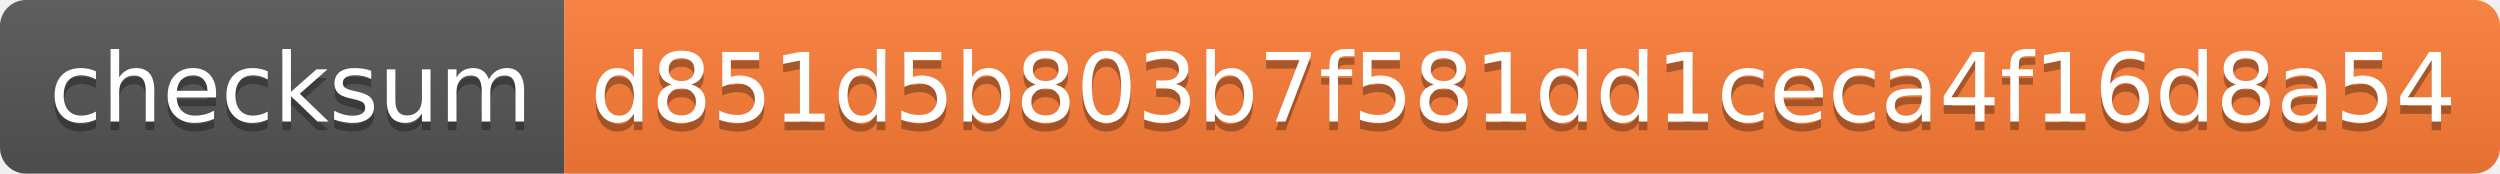
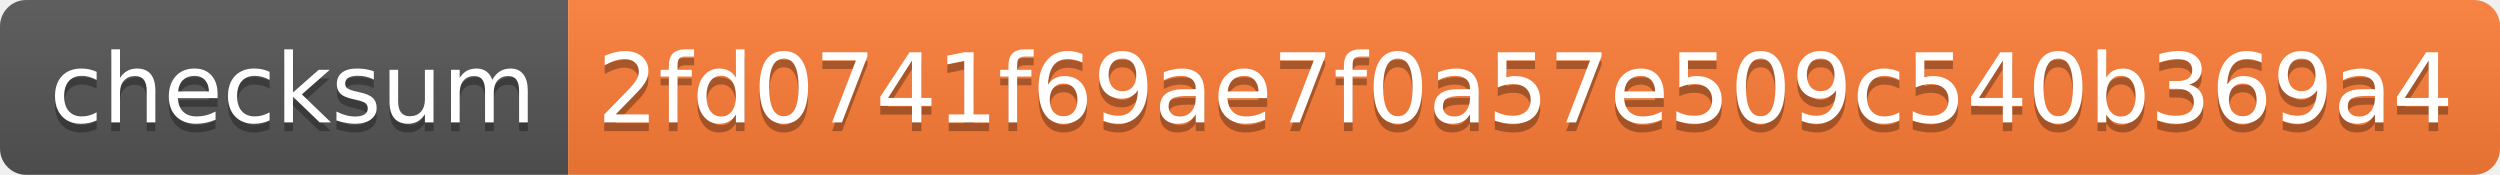
- <svg xmlns="http://www.w3.org/2000/svg" width="288" height="20" role="img" aria-label="checksum: d851d5b803b7f581dd1ceca4f16d8a54">
+ <svg xmlns="http://www.w3.org/2000/svg" width="286" height="20" role="img" aria-label="checksum: 2fd0741f69ae7f0a57e509c540b369a4">
  <linearGradient id="s" x2="0" y2="100%">
    <stop offset="0" stop-color="#bbb" stop-opacity=".1" />
    <stop offset="1" stop-opacity=".1" />
  </linearGradient>
  <clipPath id="r">
-     <rect width="288" height="20" rx="3" fill="#fff" />
+     <rect width="286" height="20" rx="3" fill="#fff" />
  </clipPath>
  <g clip-path="url(#r)">
    <rect width="65" height="20" fill="#555" />
-     <rect x="65" width="223" height="20" fill="#fe7d37" />
-     <rect width="288" height="20" fill="url(#s)" />
+     <rect x="65" width="221" height="20" fill="#fe7d37" />
+     <rect width="286" height="20" fill="url(#s)" />
  </g>
  <g fill="#fff" text-anchor="middle" font-family="Verdana,Geneva,DejaVu Sans,sans-serif" text-rendering="geometricPrecision" font-size="110">
    <text aria-hidden="true" x="335" y="150" fill="#010101" fill-opacity=".3" transform="scale(.1)" textLength="550">checksum</text>
    <text x="335" y="140" transform="scale(.1)" fill="#fff" textLength="550">checksum</text>
-     <text aria-hidden="true" x="1755" y="150" fill="#010101" fill-opacity=".3" transform="scale(.1)" textLength="2130">d851d5b803b7f581dd1ceca4f16d8a54</text>
-     <text x="1755" y="140" transform="scale(.1)" fill="#fff" textLength="2130">d851d5b803b7f581dd1ceca4f16d8a54</text>
+     <text aria-hidden="true" x="1745" y="150" fill="#010101" fill-opacity=".3" transform="scale(.1)" textLength="2110">2fd0741f69ae7f0a57e509c540b369a4</text>
+     <text x="1745" y="140" transform="scale(.1)" fill="#fff" textLength="2110">2fd0741f69ae7f0a57e509c540b369a4</text>
  </g>
</svg>
